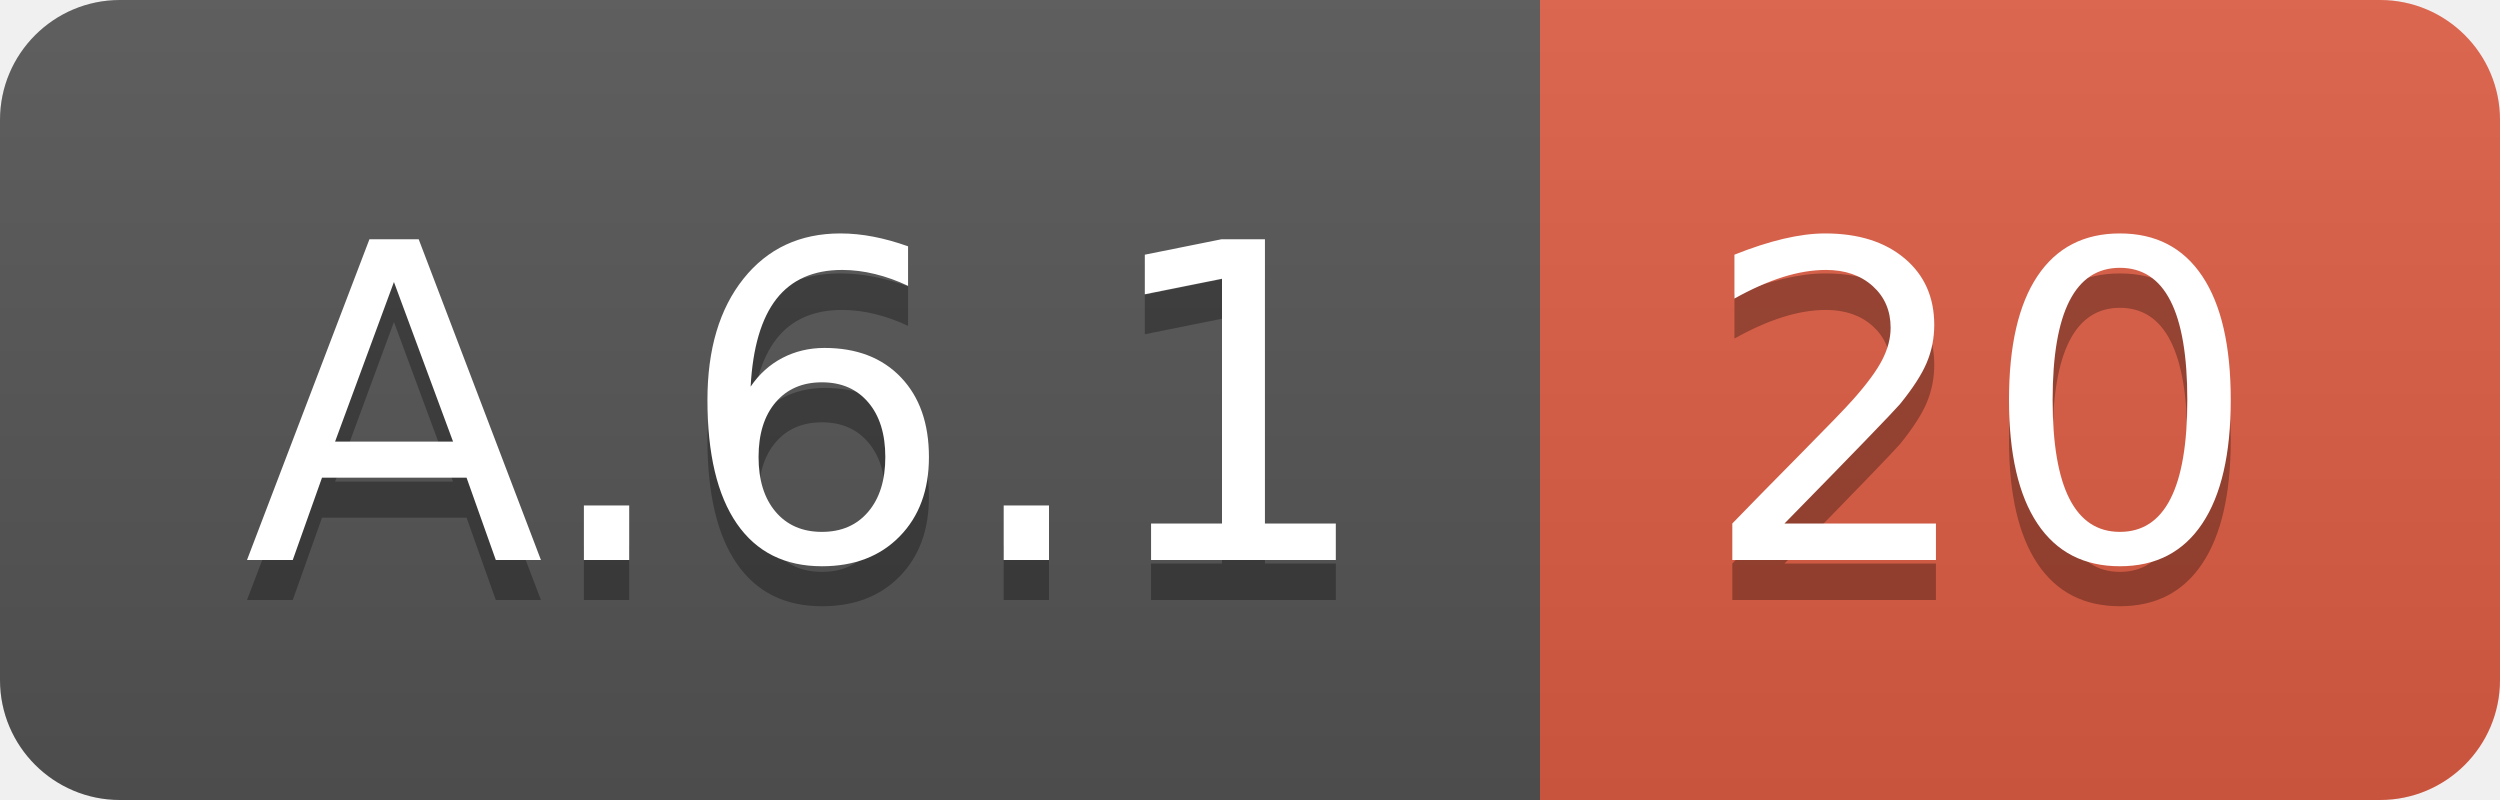
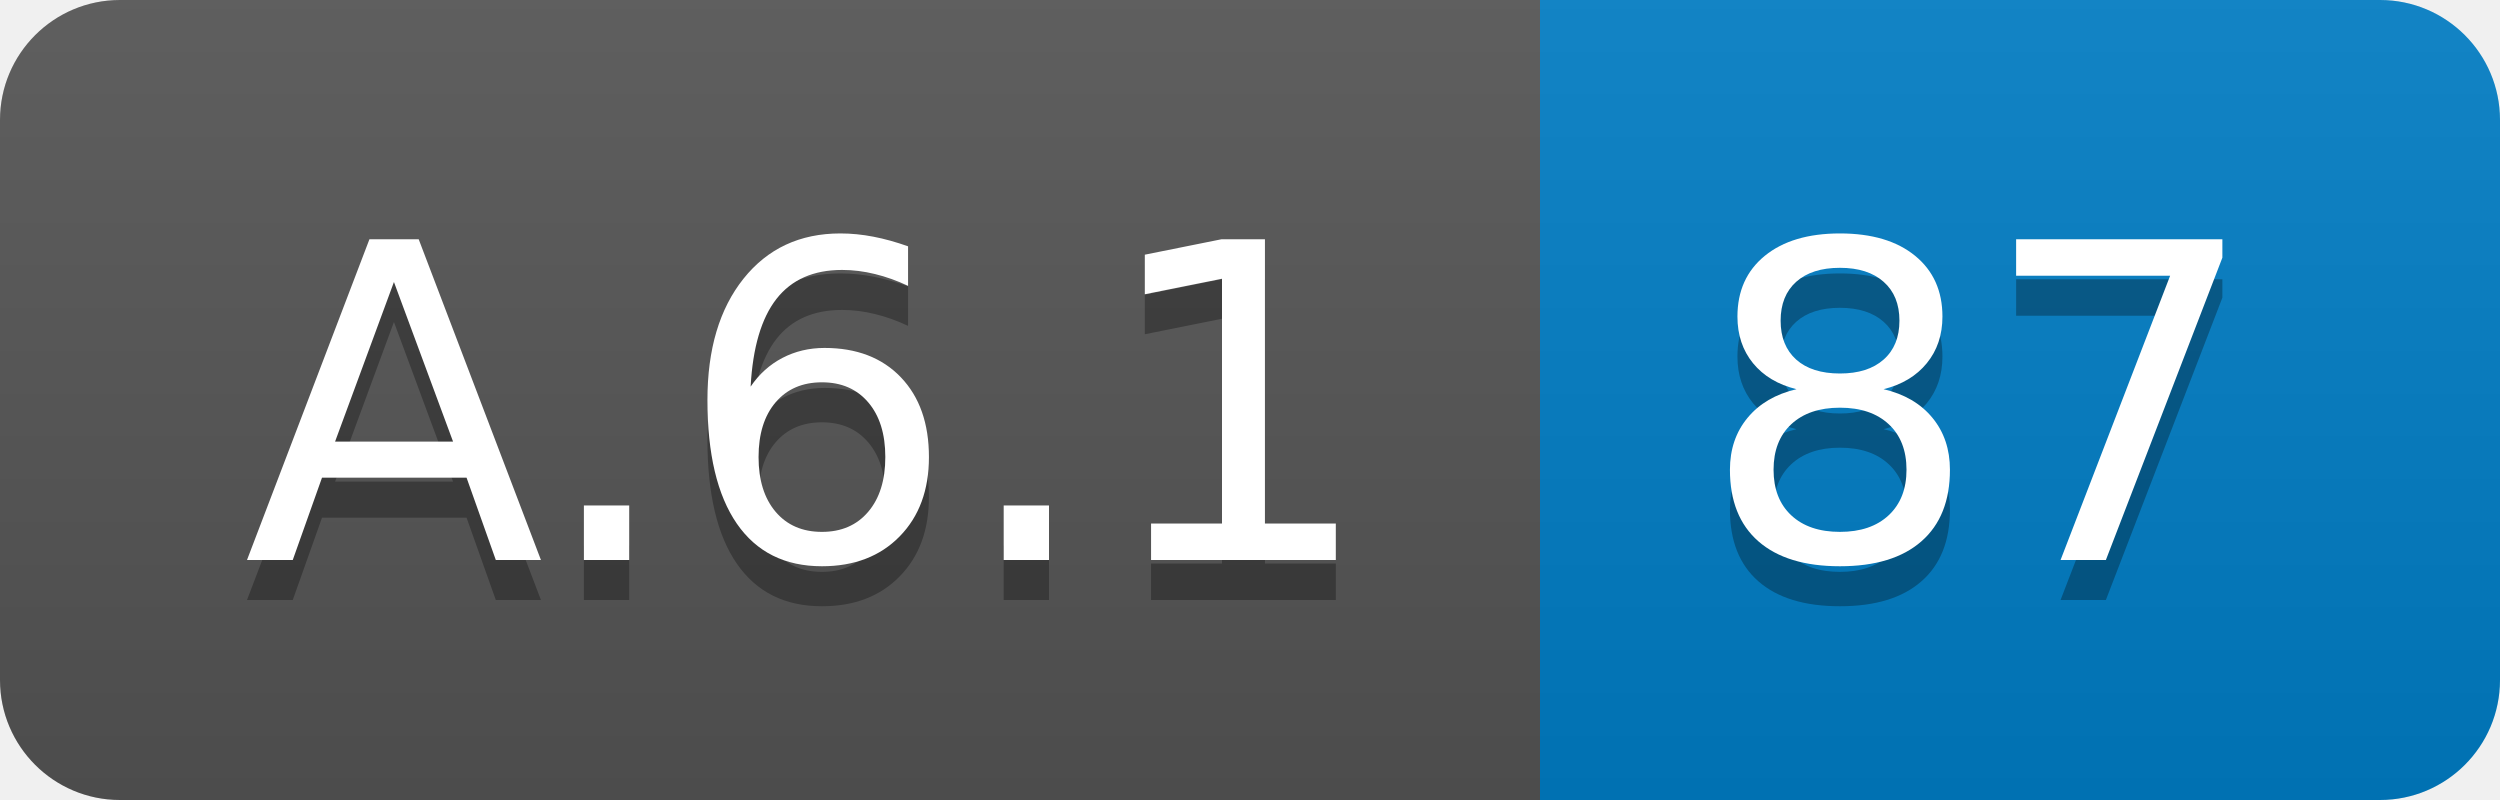
<svg xmlns="http://www.w3.org/2000/svg" width="62.5" height="20">
  <linearGradient id="smooth" x2="0" y2="100%">
    <stop offset="0" stop-color="#bbb" stop-opacity=".1" />
    <stop offset="1" stop-opacity=".1" />
  </linearGradient>
  <clipPath id="round">
    <rect width="62.5" height="20" rx="3" fill="#fff" />
  </clipPath>
  <g clip-path="url(#round)">
    <rect width="38.5" height="20" fill="#555" />
-     <rect x="38.5" width="24.0" height="20" fill="#e05d44" />
+     <rect x="38.5" width="24.0" height="20" fill="#007ec6" />
    <rect width="62.5" height="20" fill="url(#smooth)" />
  </g>
  <g fill="#fff" text-anchor="middle" font-family="DejaVu Sans,Verdana,Geneva,sans-serif" font-size="110">
    <text x="202.5" y="150" fill="#010101" fill-opacity=".3" transform="scale(0.1)" textLength="285.0" lengthAdjust="spacing">A.6.1</text>
    <text x="202.5" y="140" transform="scale(0.1)" textLength="285.0" lengthAdjust="spacing">A.6.1</text>
-     <text x="495.0" y="150" fill="#010101" fill-opacity=".3" transform="scale(0.1)" textLength="140.0" lengthAdjust="spacing">20</text>
-     <text x="495.0" y="140" transform="scale(0.1)" textLength="140.0" lengthAdjust="spacing">20</text>
+     <text x="495.0" y="150" fill="#010101" fill-opacity=".3" transform="scale(0.1)" textLength="140.0" lengthAdjust="spacing">87</text>
+     <text x="495.0" y="140" transform="scale(0.1)" textLength="140.0" lengthAdjust="spacing">87</text>
  </g>
</svg>
